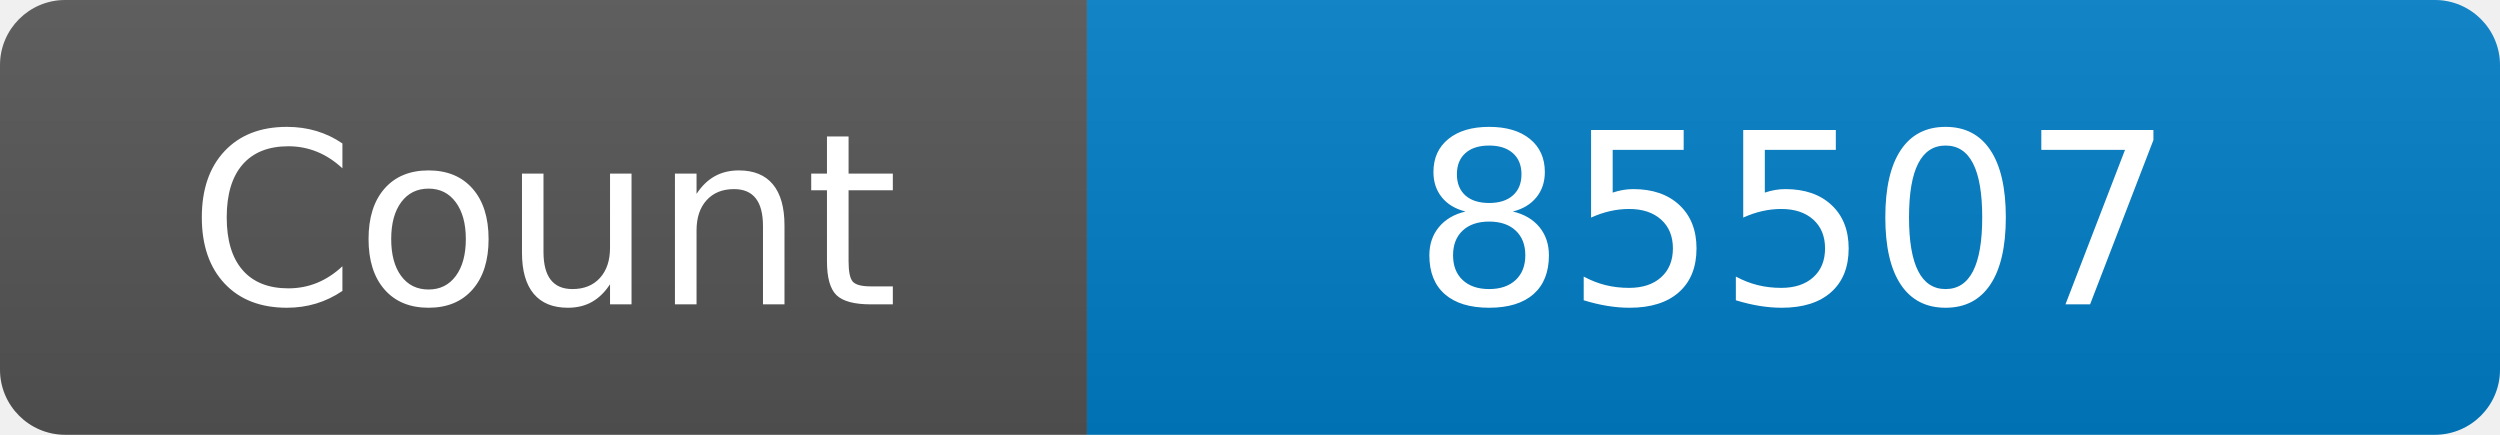
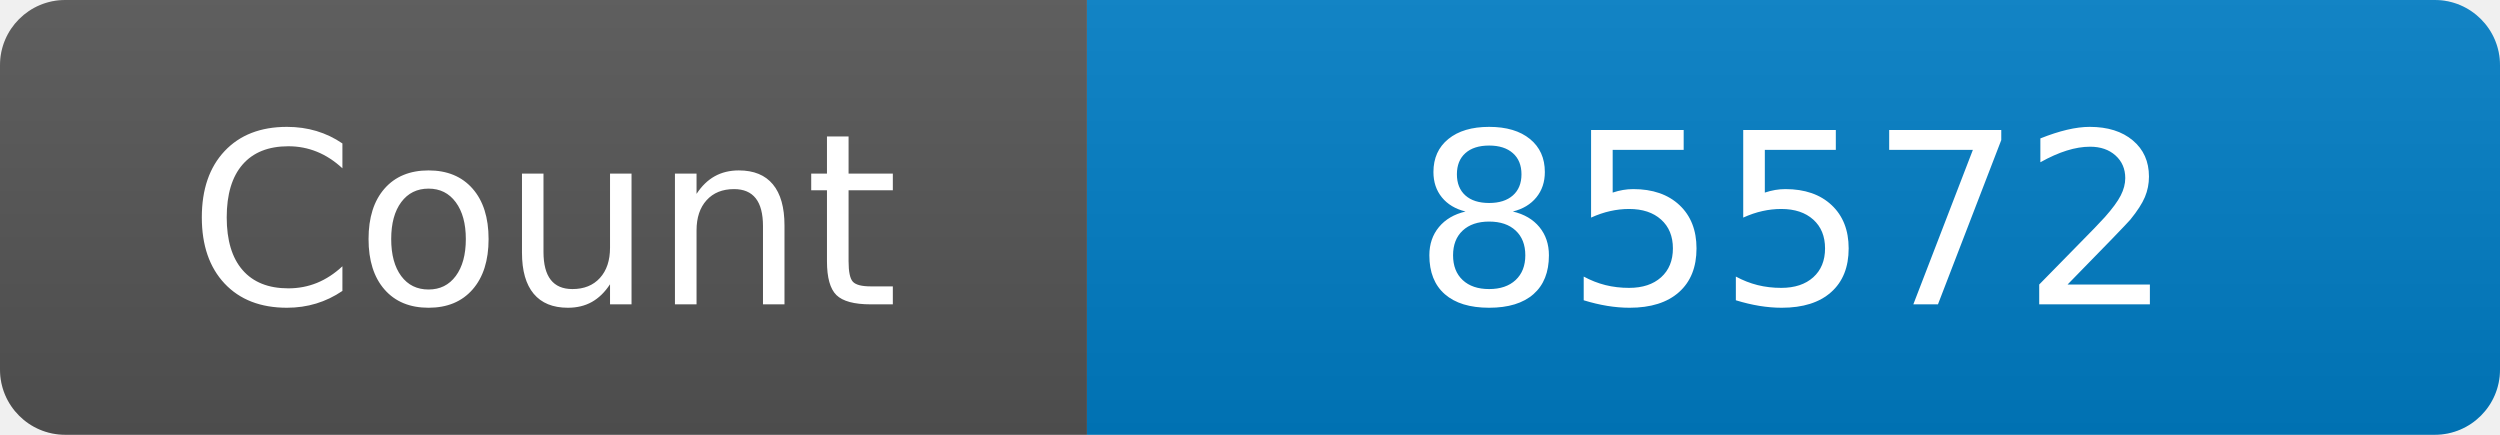
<svg xmlns="http://www.w3.org/2000/svg" width="115" height="20" role="img" aria-label="Maintained?: yes">
  <linearGradient id="s" x2="0" y2="100%">
    <stop offset="0" stop-color="#bbb" stop-opacity=".1" />
    <stop offset="1" stop-opacity=".1" />
  </linearGradient>
  <clipPath id="r">
    <rect width="115" height="20" rx="3" fill="#fff" />
  </clipPath>
  <g clip-path="url(#r)">
    <rect width="50" height="20" fill="#555" />
    <rect x="50" width="160" height="20" fill="#007ec6" />
    <rect width="115" height="20" fill="url(#s)" />
  </g>
  <g fill="#fff" text-anchor="middle" font-family="Verdana,Geneva,DejaVu Sans,sans-serif" font-size="110">
    <text x="250" y="140" transform="scale(.1)" fill="#fff">Count</text>
-     <text x="825" y="140" transform="scale(.1)" fill="#fff">85507</text>
+     <text x="825" y="140" transform="scale(.1)" fill="#fff">85572</text>
  </g>
</svg>
